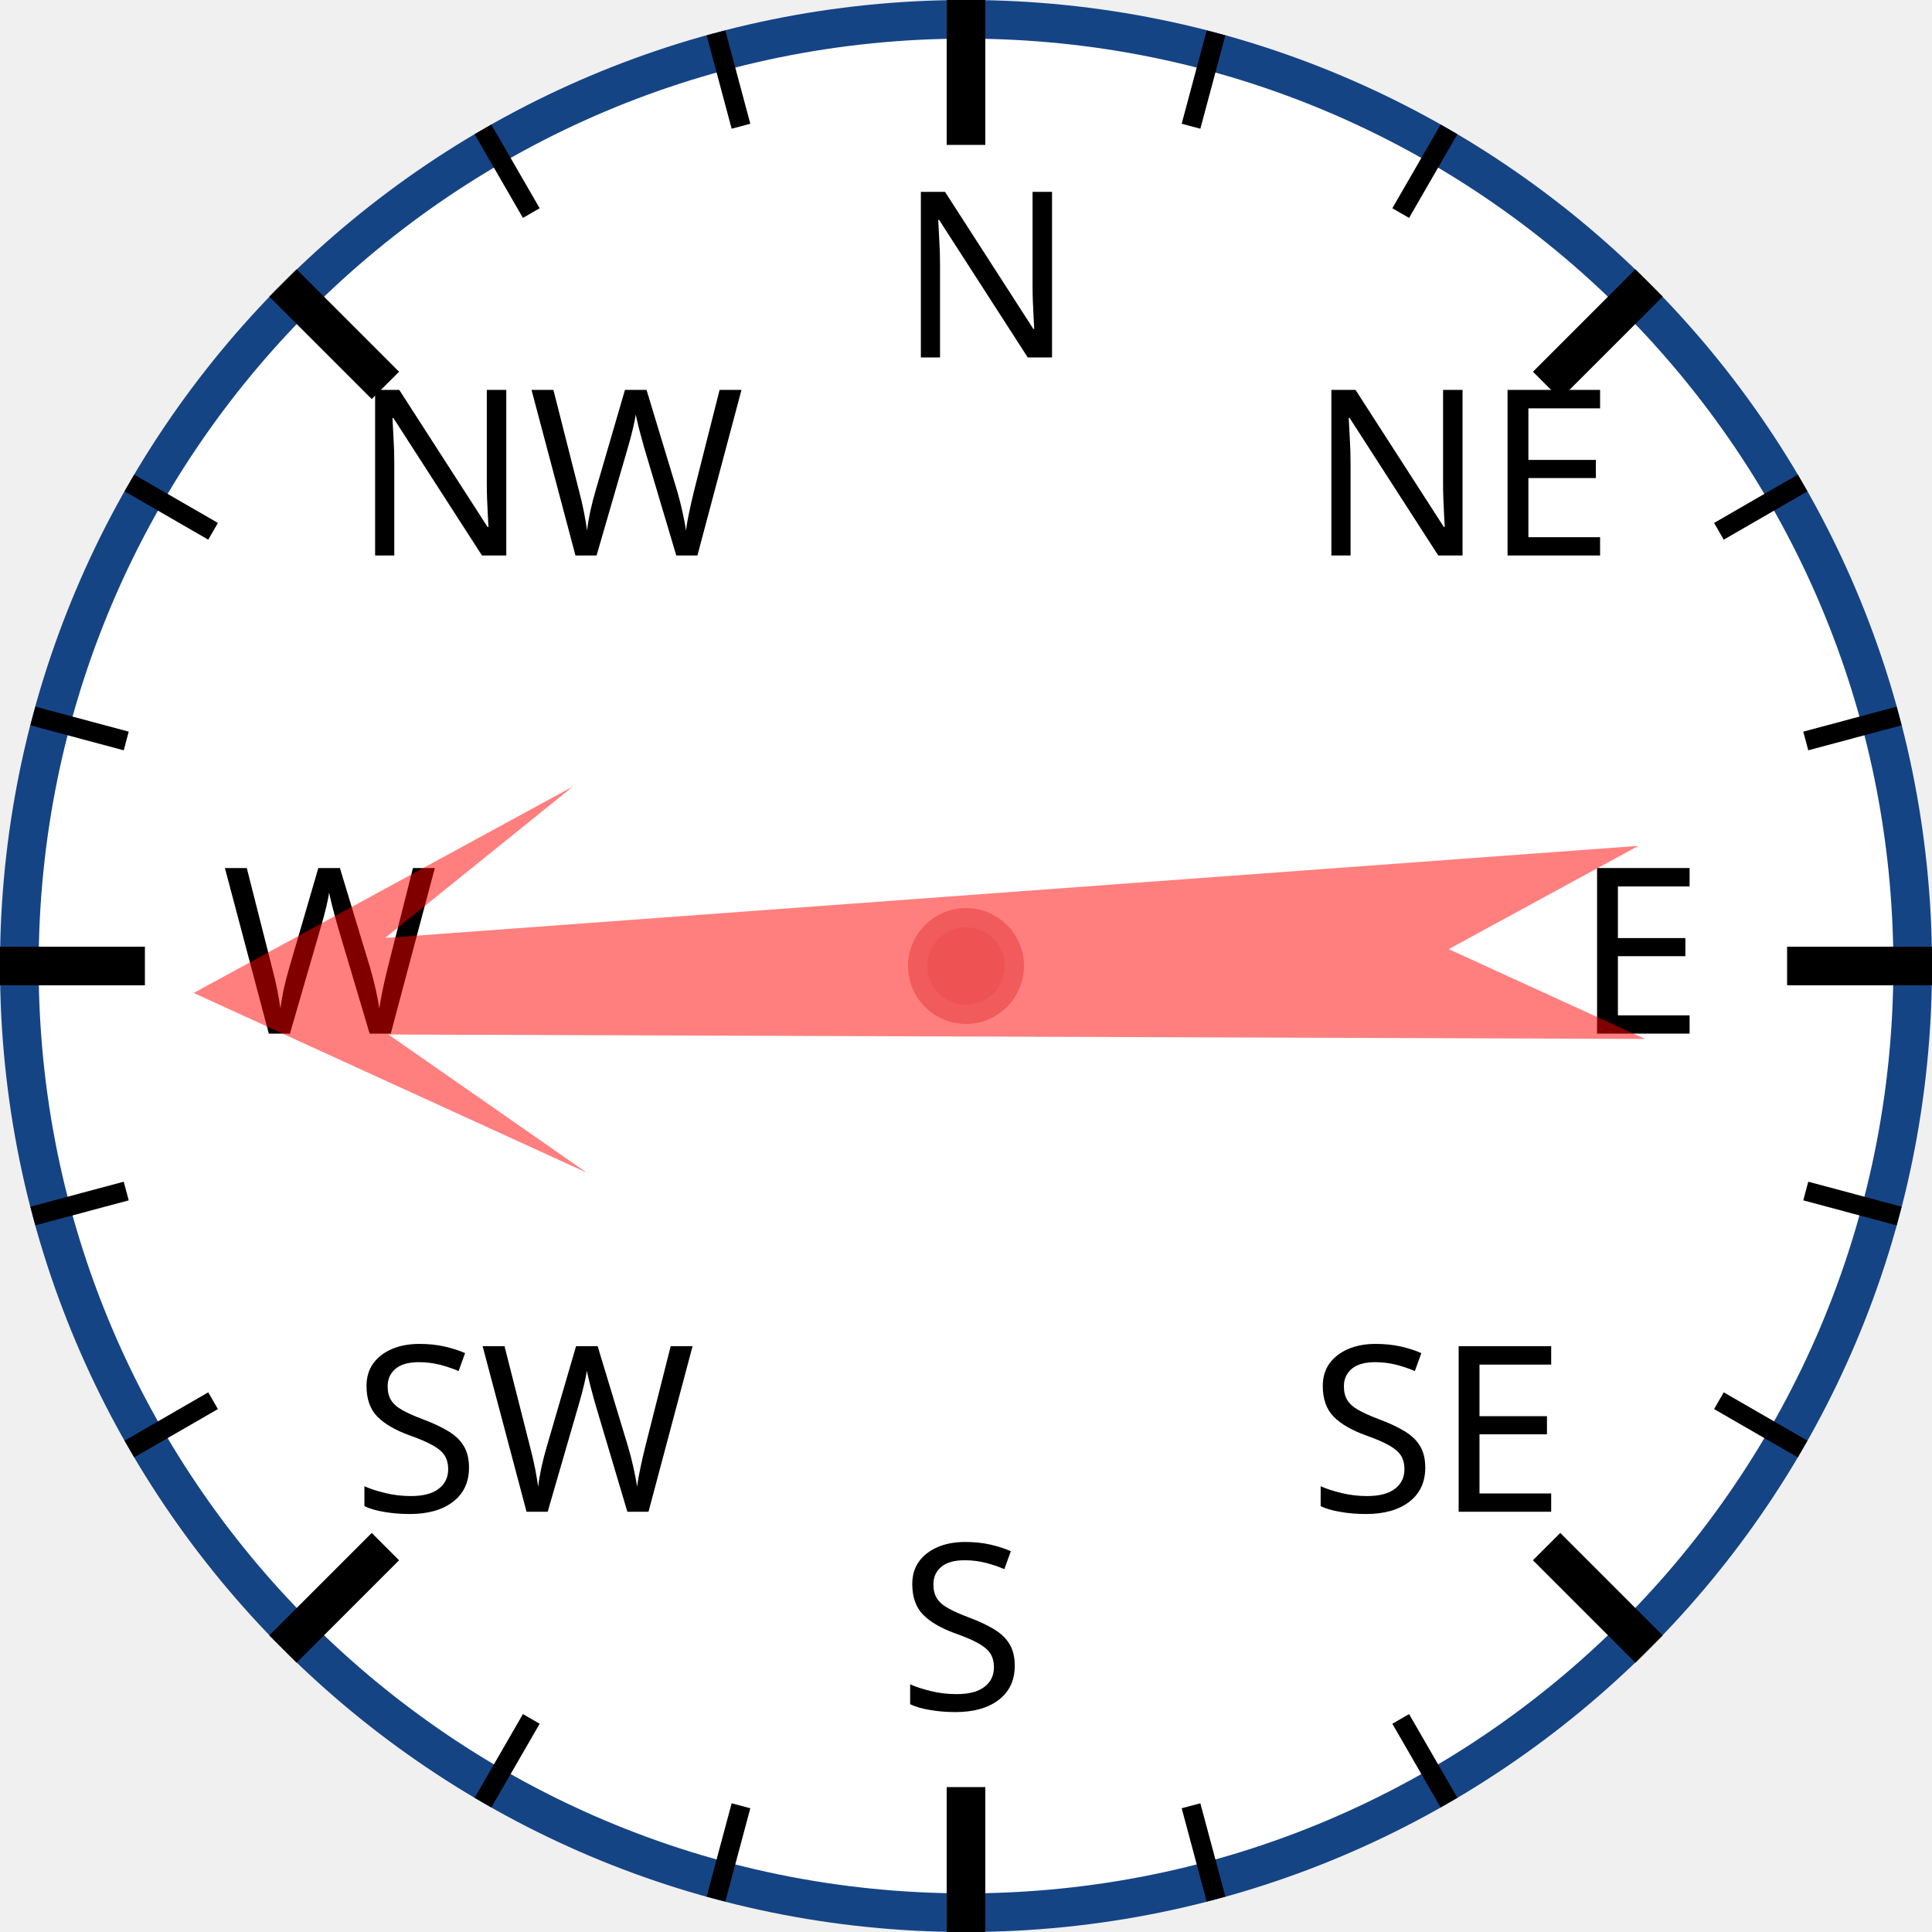
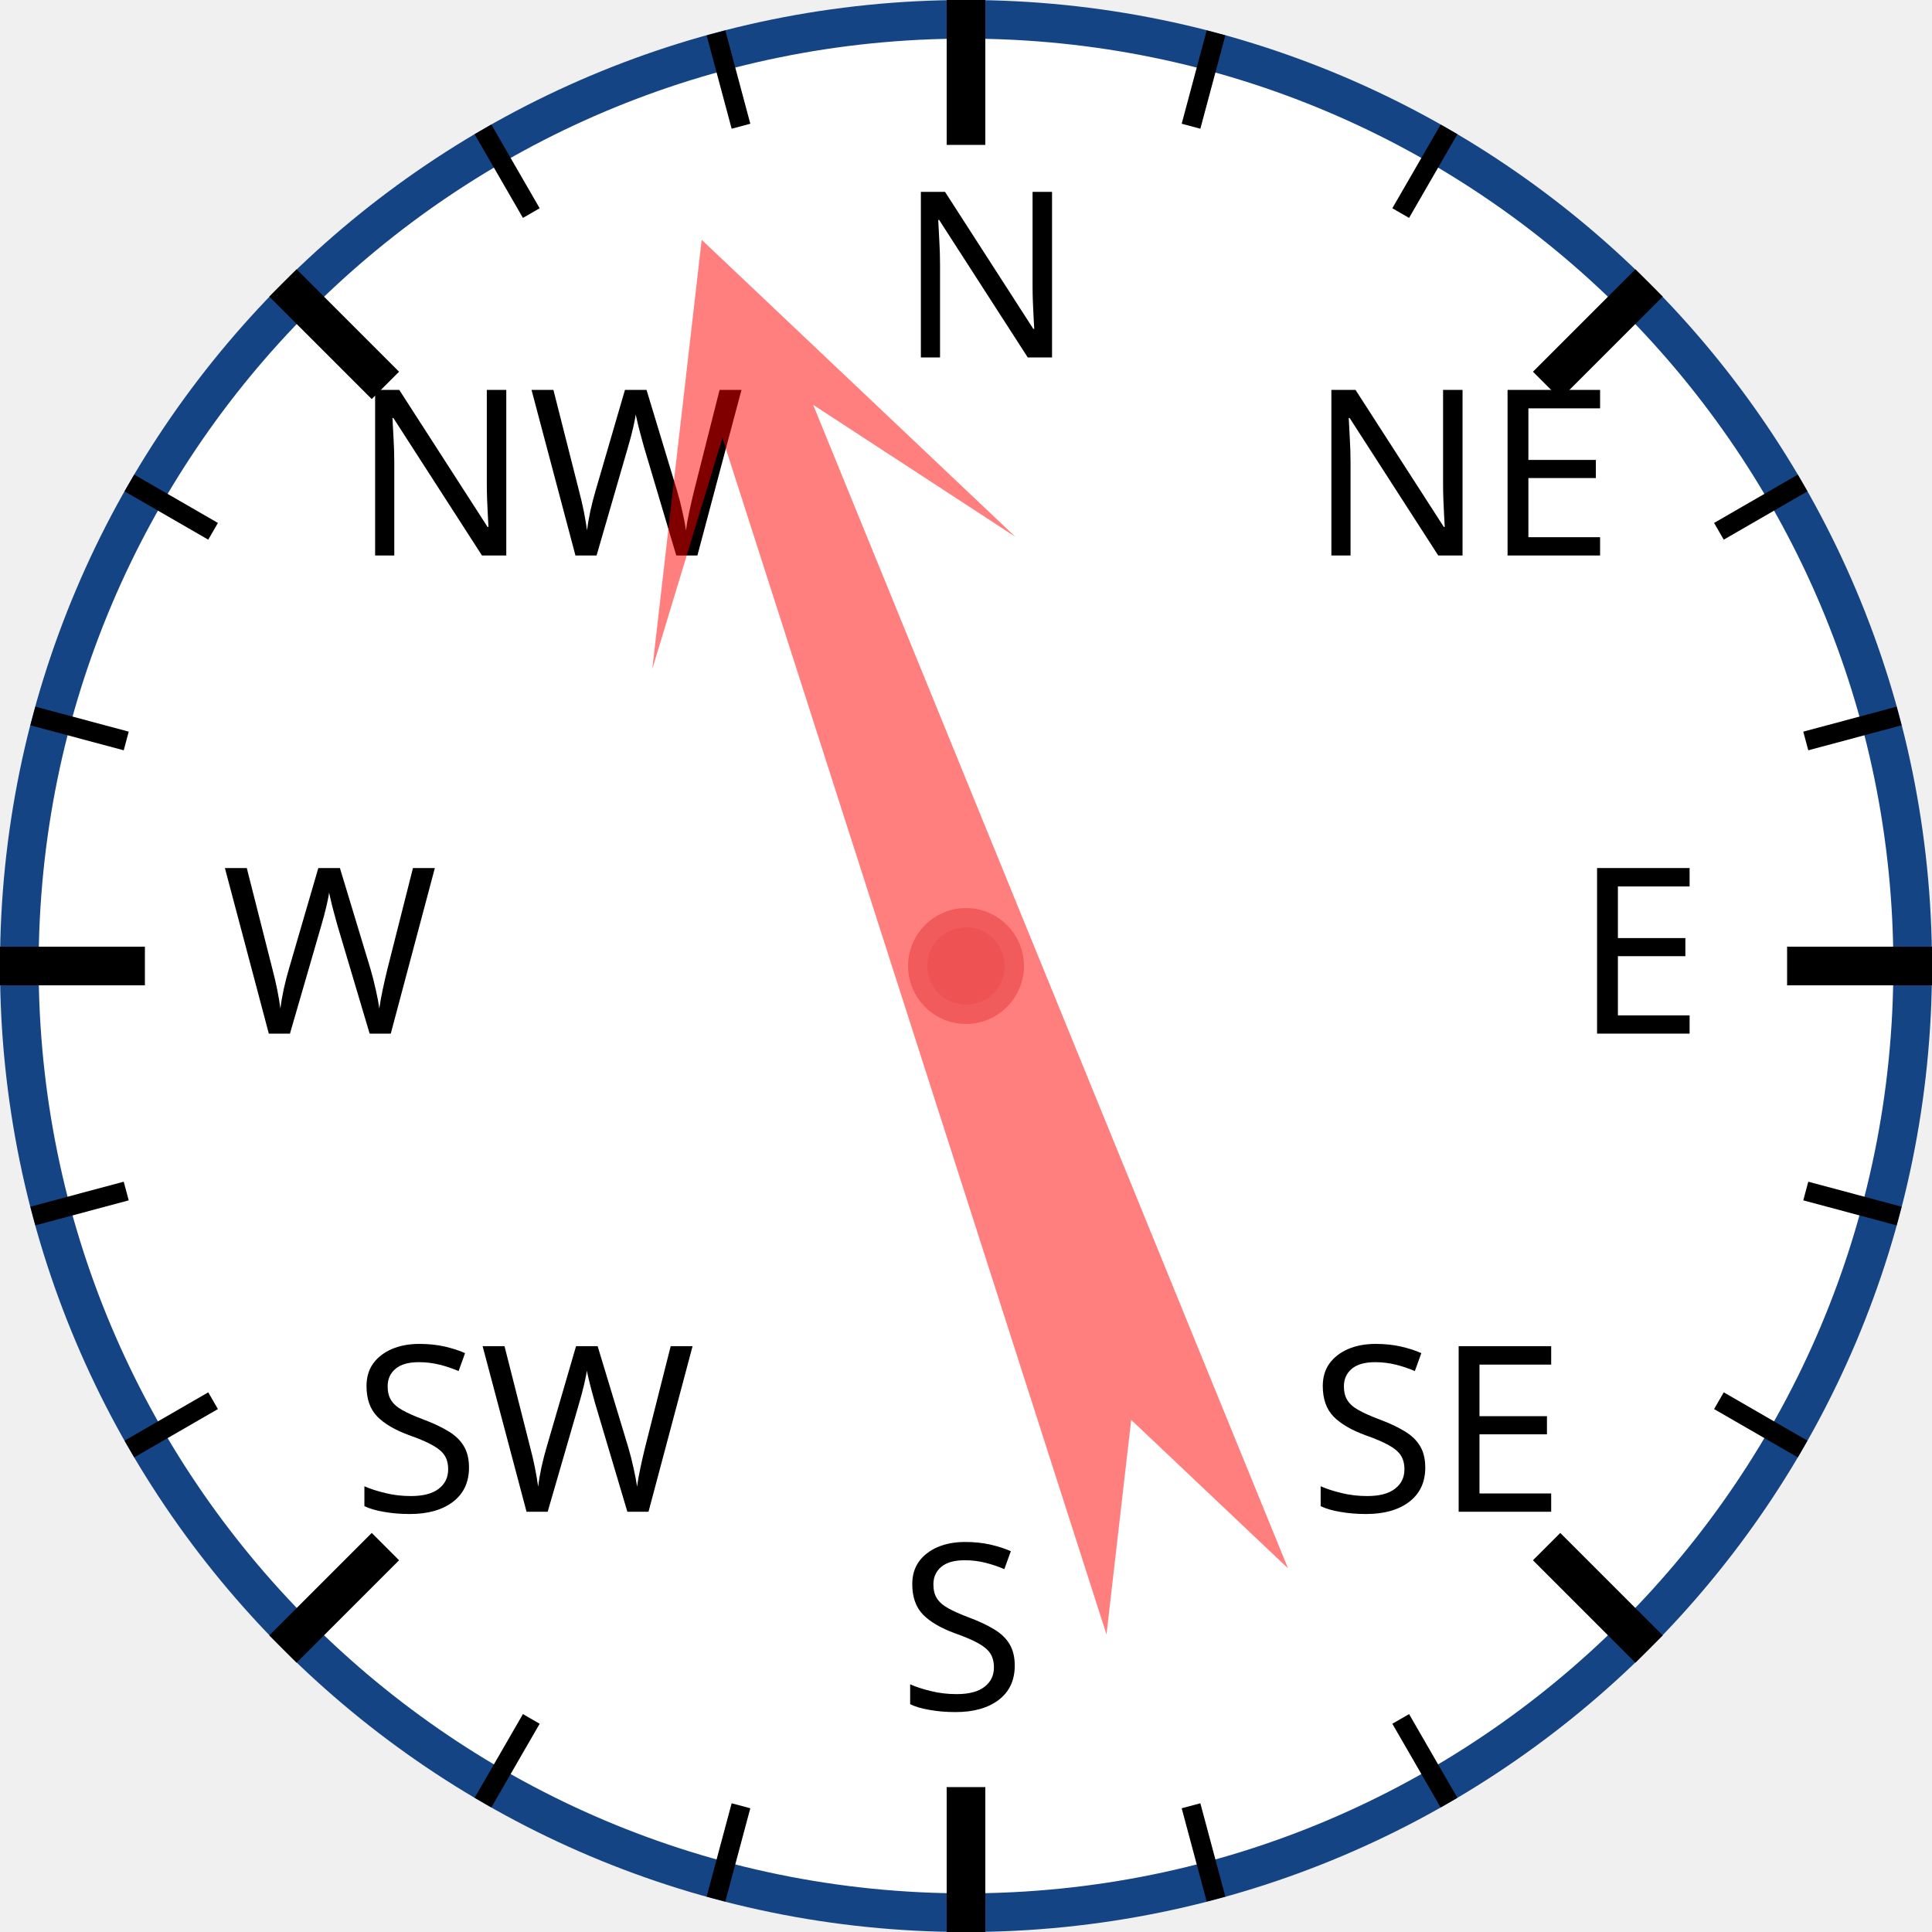
<svg xmlns="http://www.w3.org/2000/svg" width="120px" height="120px" viewBox="0 0 200 200">
  <circle cx="100" cy="100" r="98" style="fill: white; stroke: #154485; stroke-width: 4;" />
  <text x="93.0" y="37.0" style="font-family: sans-serif; font-size: 18pt;">N</text>
  <line x1="100.0" y1="0.0" x2="100.0" y2="15.0" style="stroke: black; stroke-width: 4;" />
  <line x1="74.118" y1="3.407" x2="76.706" y2="13.067" style="stroke: black; stroke-width: 2;" />
  <line x1="50" y1="13.397" x2="55" y2="22.058" style="stroke: black; stroke-width: 2;" />
  <text x="36.503" y="57.503" style="font-family: sans-serif; font-size: 18pt;">NW</text>
  <line x1="29.289" y1="29.289" x2="39.896" y2="39.896" style="stroke: black; stroke-width: 4;" />
  <line x1="13.397" y1="50" x2="22.058" y2="55" style="stroke: black; stroke-width: 2;" />
  <line x1="3.407" y1="74.118" x2="13.067" y2="76.706" style="stroke: black; stroke-width: 2;" />
  <text x="23.0" y="107.0" style="font-family: sans-serif; font-size: 18pt;">W</text>
  <line x1="0.0" y1="100.0" x2="15.0" y2="100.0" style="stroke: black; stroke-width: 4;" />
  <line x1="3.407" y1="125.882" x2="13.067" y2="123.294" style="stroke: black; stroke-width: 2;" />
  <line x1="13.397" y1="150" x2="22.058" y2="145" style="stroke: black; stroke-width: 2;" />
  <text x="36.503" y="156.497" style="font-family: sans-serif; font-size: 18pt;">SW</text>
  <line x1="29.289" y1="170.711" x2="39.896" y2="160.104" style="stroke: black; stroke-width: 4;" />
  <line x1="50" y1="186.603" x2="55" y2="177.942" style="stroke: black; stroke-width: 2;" />
  <line x1="74.118" y1="196.593" x2="76.706" y2="186.933" style="stroke: black; stroke-width: 2;" />
  <text x="93" y="177.0" style="font-family: sans-serif; font-size: 18pt;">S</text>
  <line x1="100" y1="200.0" x2="100" y2="185.0" style="stroke: black; stroke-width: 4;" />
  <line x1="125.882" y1="196.593" x2="123.294" y2="186.933" style="stroke: black; stroke-width: 2;" />
  <line x1="150.0" y1="186.603" x2="145.0" y2="177.942" style="stroke: black; stroke-width: 2;" />
  <text x="135.497" y="156.497" style="font-family: sans-serif; font-size: 18pt;">SE</text>
  <line x1="170.711" y1="170.711" x2="160.104" y2="160.104" style="stroke: black; stroke-width: 4;" />
  <line x1="186.603" y1="150" x2="177.942" y2="145" style="stroke: black; stroke-width: 2;" />
  <line x1="196.593" y1="125.882" x2="186.933" y2="123.294" style="stroke: black; stroke-width: 2;" />
  <text x="163.0" y="107" style="font-family: sans-serif; font-size: 18pt;">E</text>
  <line x1="200.0" y1="100" x2="185.0" y2="100" style="stroke: black; stroke-width: 4;" />
  <line x1="196.593" y1="74.118" x2="186.933" y2="76.706" style="stroke: black; stroke-width: 2;" />
  <line x1="186.603" y1="50" x2="177.942" y2="55" style="stroke: black; stroke-width: 2;" />
  <text x="135.497" y="57.503" style="font-family: sans-serif; font-size: 18pt;">NE</text>
  <line x1="170.711" y1="29.289" x2="160.104" y2="39.896" style="stroke: black; stroke-width: 4;" />
  <line x1="150" y1="13.397" x2="145" y2="22.058" style="stroke: black; stroke-width: 2;" />
  <line x1="125.882" y1="3.407" x2="123.294" y2="13.067" style="stroke: black; stroke-width: 2;" />
-   <polygon points="100 20 120 60 105 40 110 170 100 150 90 170 95 40 80 60" style="fill: red; fill-opacity: 0.5;" transform="rotate(268,100,100)" />
+   <polygon points="100 20 120 60 105 40 110 170 100 150 90 170 95 40 80 60" style="fill: red; fill-opacity: 0.5;" transform="rotate(340,100,100)" />
  <circle cx="100" cy="100" r="5" style="fill: #EE5252; stroke: #F25B5B; stroke-width: 2;" />
</svg>
